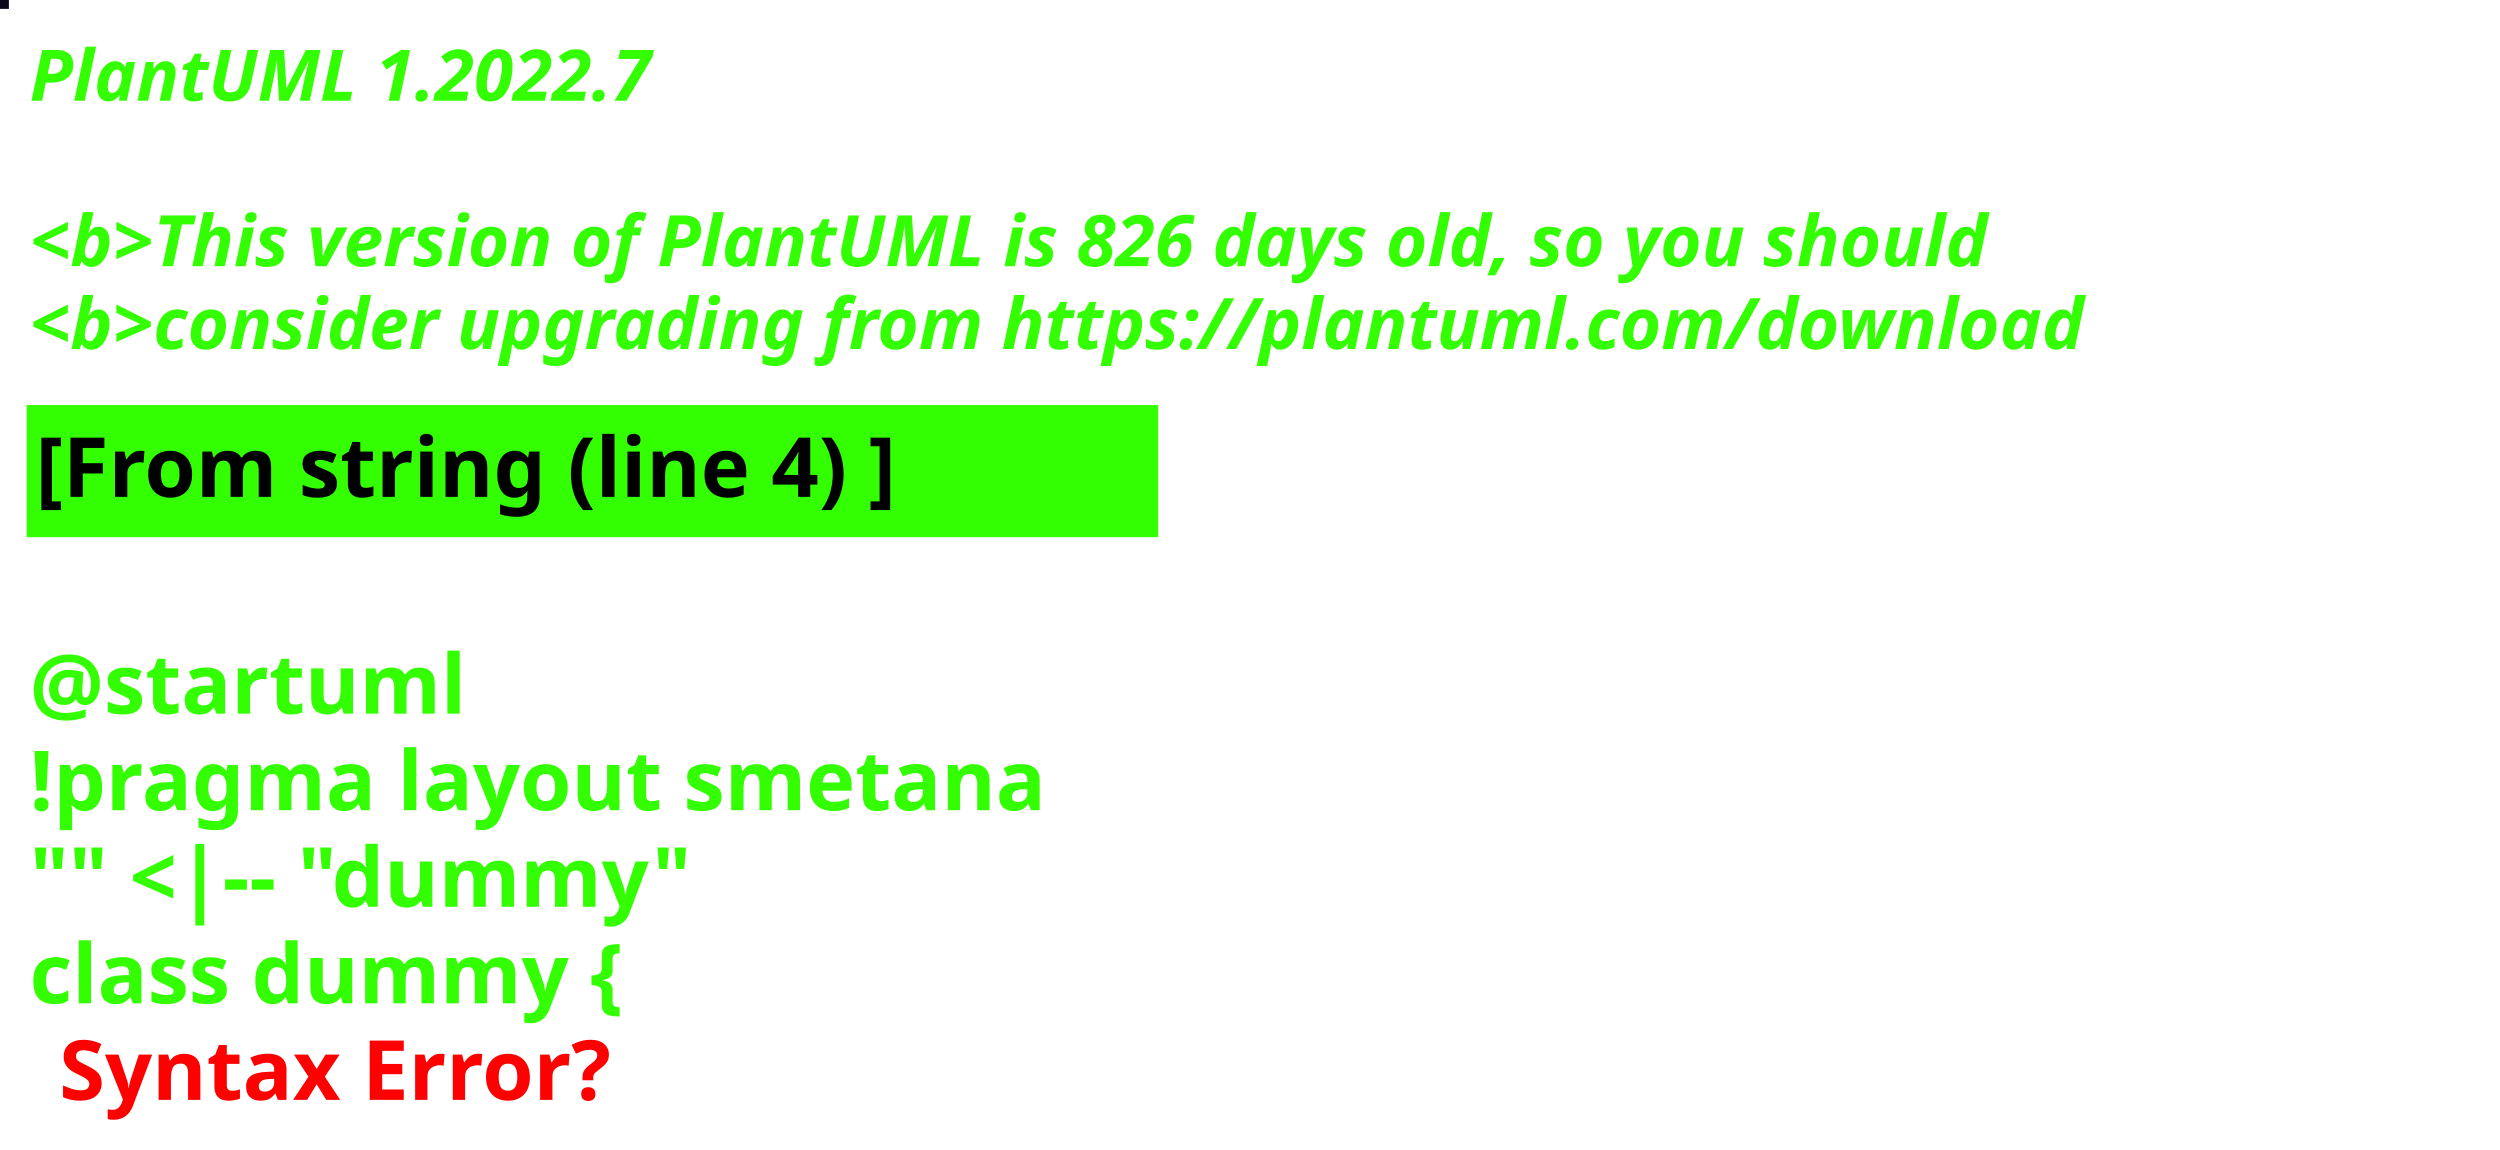
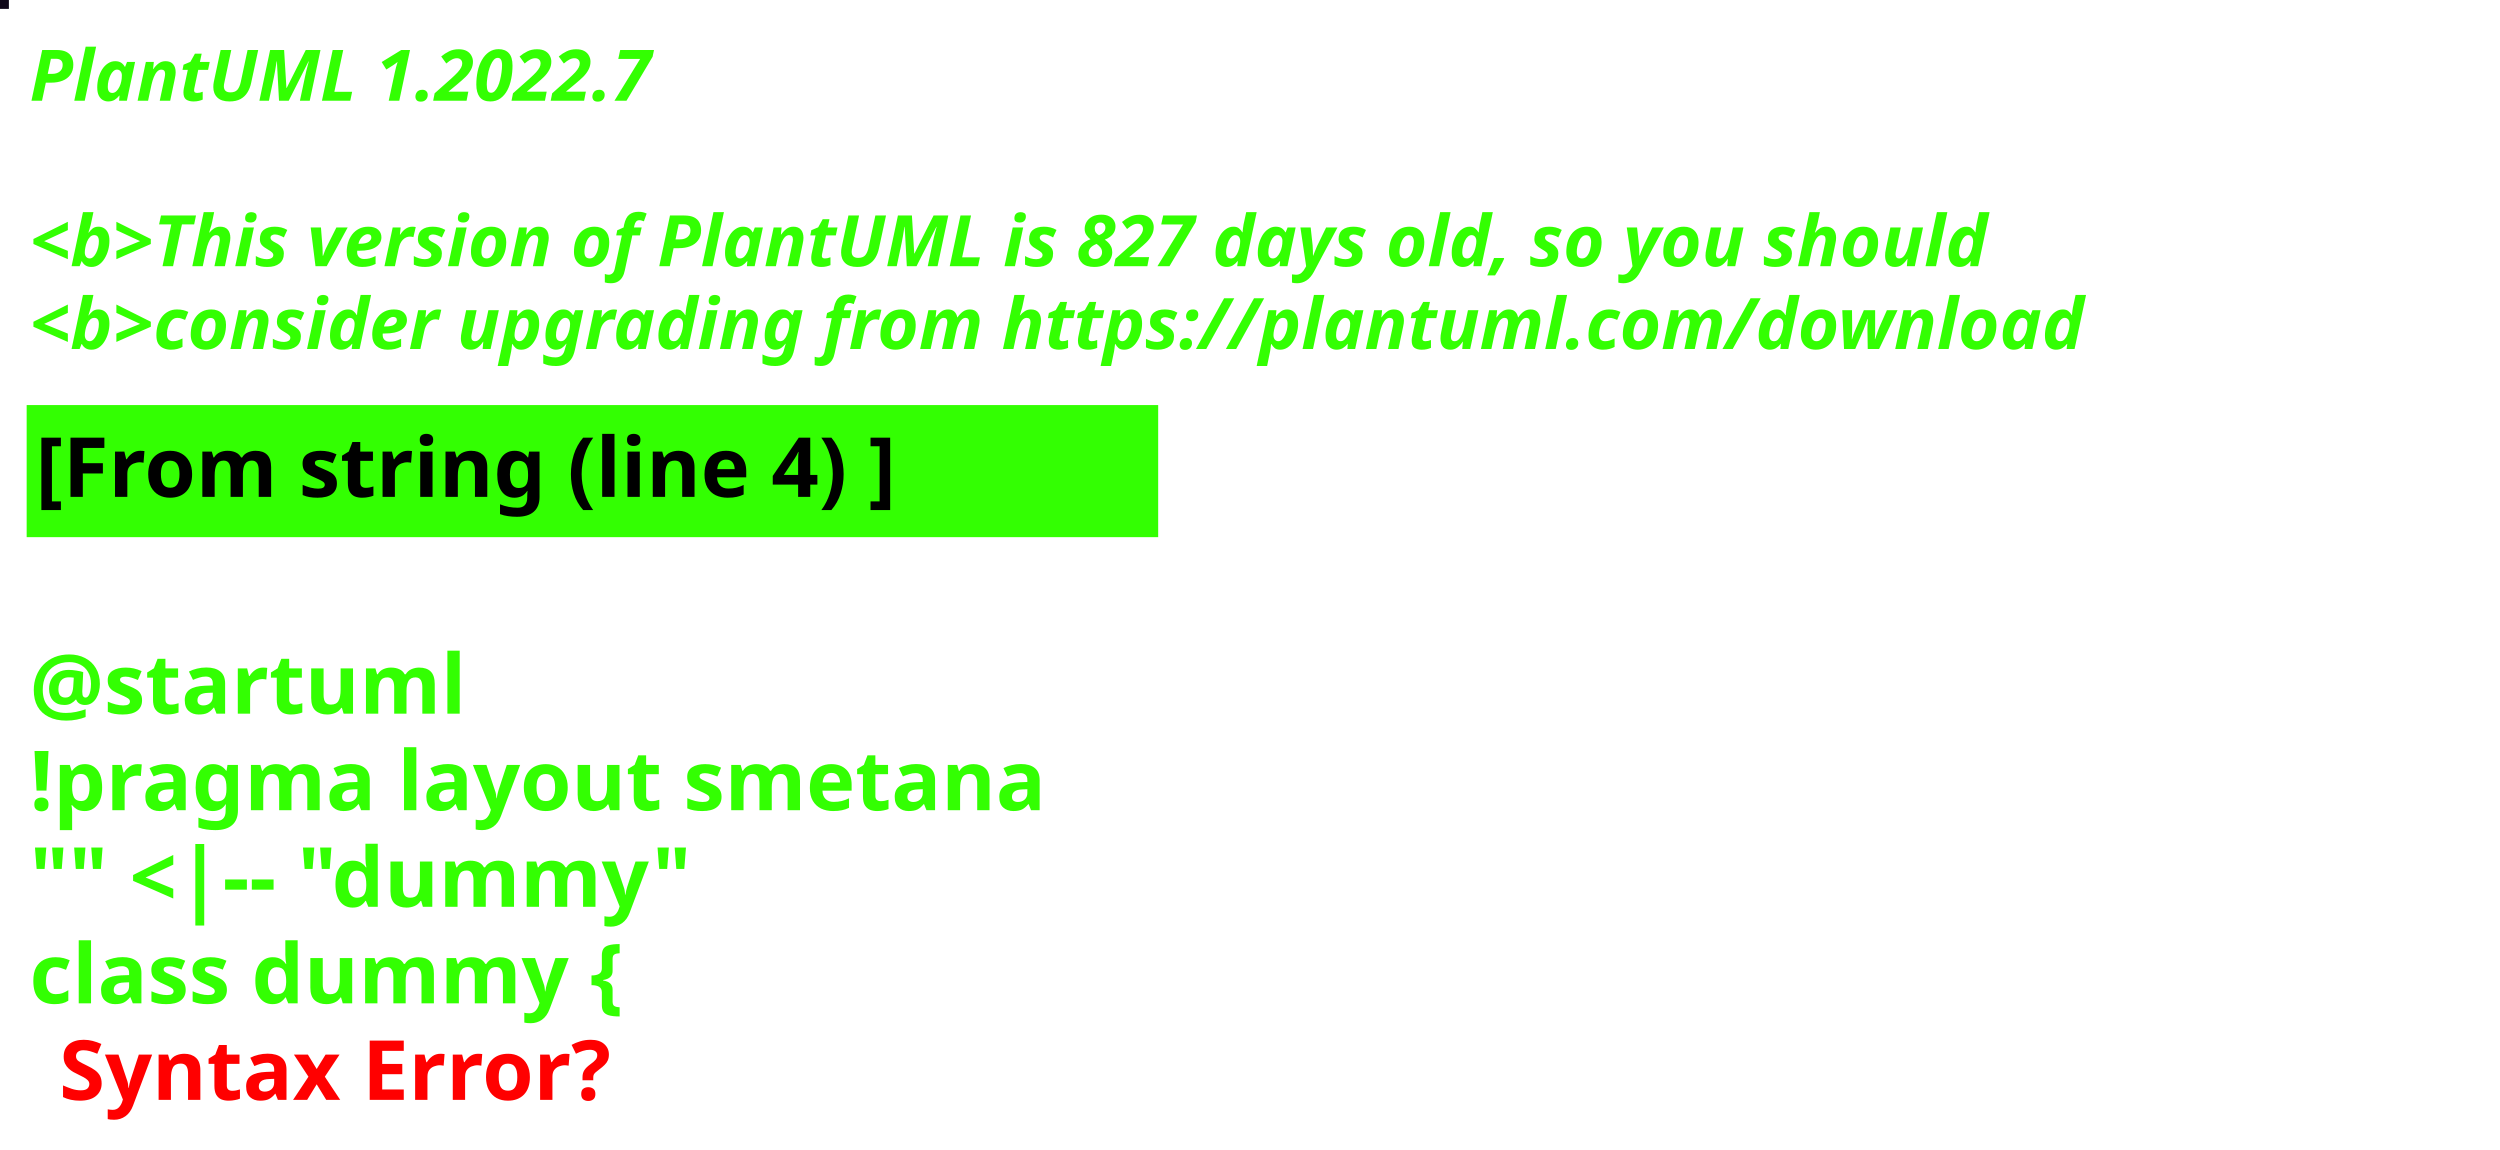
<svg xmlns="http://www.w3.org/2000/svg" contentStyleType="text/css" height="194px" preserveAspectRatio="none" style="width:422px;height:194px;background:#000000;" version="1.1" viewBox="0 0 422 194" width="422px" zoomAndPan="magnify">
  <defs />
  <g>
-     <rect fill="#0C081B" height="1" style="stroke:#0C081B;stroke-width:1.0;" width="1" x="0" y="0" />
+     <rect fill="#10081A" height="1" style="stroke:#10081A;stroke-width:1.0;" width="1" x="0" y="0" />
    <text fill="#33FF02" font-family="sans-serif" font-size="12" font-style="italic" font-weight="bold" lengthAdjust="spacing" textLength="127" x="5" y="17">PlantUML 1.2022.7</text>
    <text fill="#33FF02" font-family="sans-serif" font-size="12" font-style="italic" font-weight="bold" lengthAdjust="spacing" textLength="4" x="5" y="30.969"> </text>
-     <text fill="#33FF02" font-family="sans-serif" font-size="12" font-style="italic" font-weight="bold" lengthAdjust="spacing" textLength="399" x="5" y="44.938">&lt;b&gt;This version of PlantUML is 826 days old, so you should</text>
+     <text fill="#33FF02" font-family="sans-serif" font-size="12" font-style="italic" font-weight="bold" lengthAdjust="spacing" textLength="399" x="5" y="44.938">&lt;b&gt;This version of PlantUML is 827 days old, so you should</text>
    <text fill="#33FF02" font-family="sans-serif" font-size="12" font-style="italic" font-weight="bold" lengthAdjust="spacing" textLength="408" x="5" y="58.906">&lt;b&gt;consider upgrading from https://plantuml.com/download</text>
    <rect fill="#33FF02" height="21.297" style="stroke:#33FF02;stroke-width:1.0;" width="190" x="5" y="68.875" />
    <text fill="#000000" font-family="sans-serif" font-size="14" font-weight="bold" lengthAdjust="spacing" textLength="168" x="6" y="83.875">[From string (line 4) ]</text>
    <text fill="#33FF02" font-family="sans-serif" font-size="14" font-weight="bold" lengthAdjust="spacing" textLength="5" x="5" y="104.172"> </text>
    <text fill="#33FF02" font-family="sans-serif" font-size="14" font-weight="bold" lengthAdjust="spacing" textLength="79" x="5" y="120.469">@startuml</text>
    <text fill="#33FF02" font-family="sans-serif" font-size="14" font-weight="bold" lengthAdjust="spacing" textLength="190" x="5" y="136.766">!pragma layout smetana</text>
    <text fill="#33FF02" font-family="sans-serif" font-size="14" font-weight="bold" lengthAdjust="spacing" textLength="124" x="5" y="153.062">"" &lt;|-- "dummy"</text>
    <text fill="#33FF02" font-family="sans-serif" font-size="14" font-weight="bold" lengthAdjust="spacing" text-decoration="wavy underline" textLength="117" x="5" y="169.359">class dummy {</text>
    <text fill="#FF0000" font-family="sans-serif" font-size="14" font-weight="bold" lengthAdjust="spacing" textLength="106" x="10" y="185.656">Syntax Error?</text>
  </g>
</svg>
